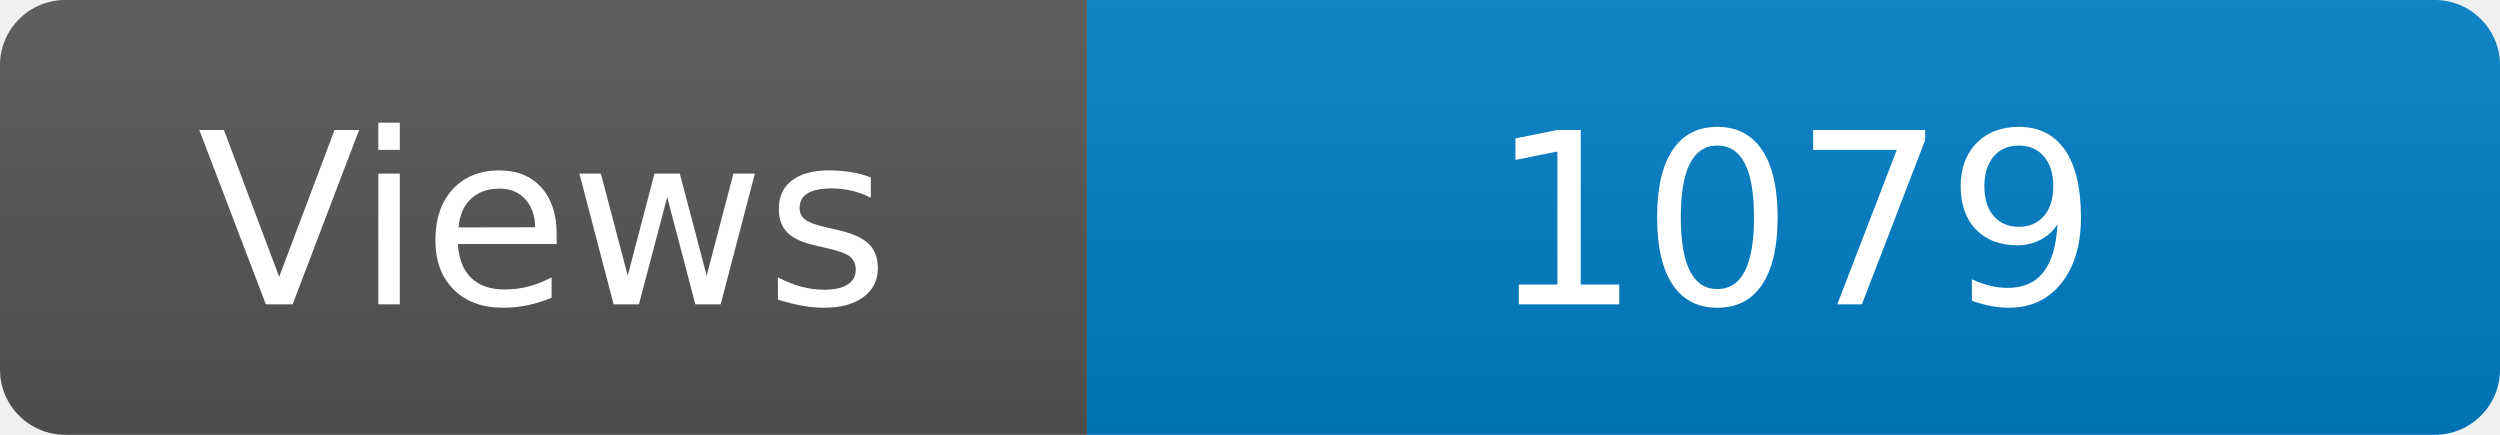
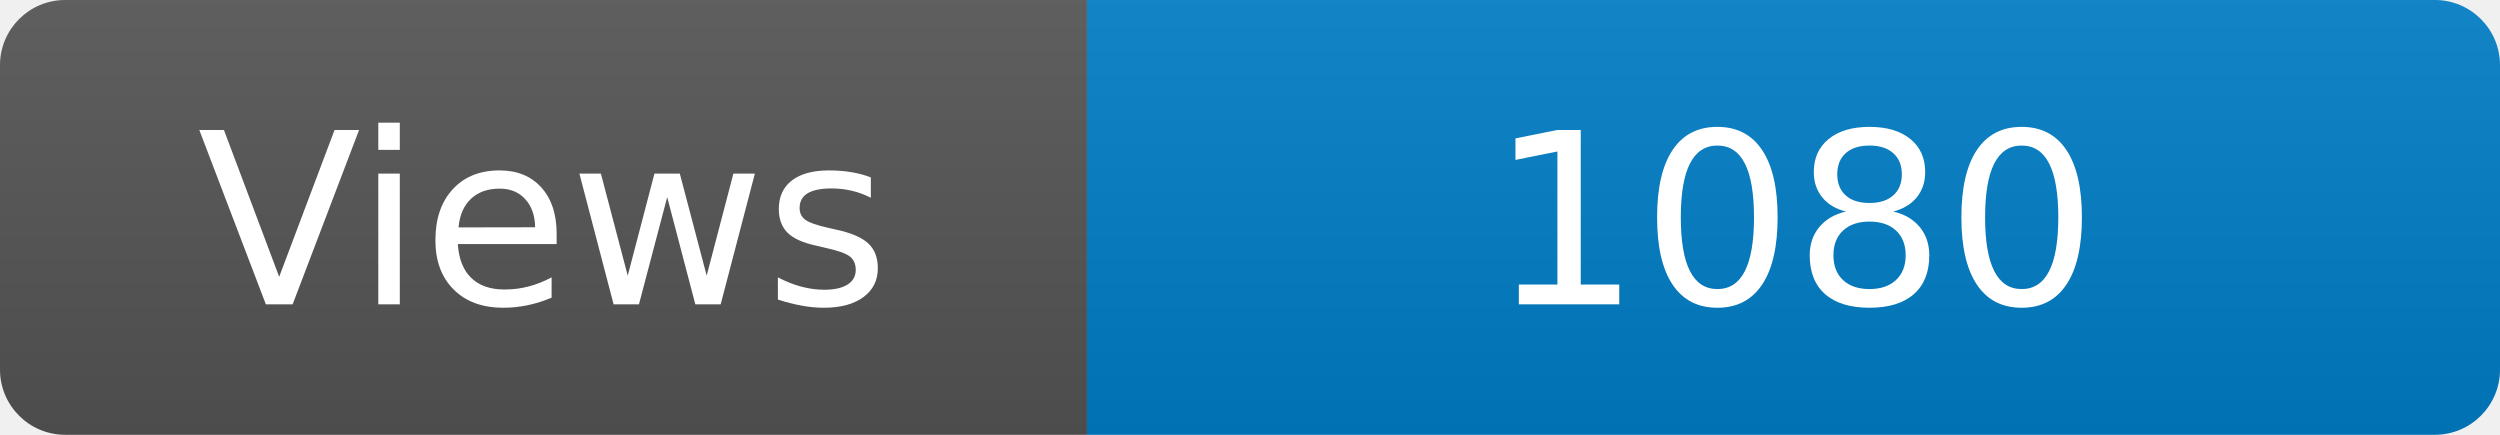
<svg xmlns="http://www.w3.org/2000/svg" width="115" height="20" role="img" aria-label="Maintained?: yes">
  <linearGradient id="s" x2="0" y2="100%">
    <stop offset="0" stop-color="#bbb" stop-opacity=".1" />
    <stop offset="1" stop-opacity=".1" />
  </linearGradient>
  <clipPath id="r">
    <rect width="115" height="20" rx="3" fill="#fff" />
  </clipPath>
  <g clip-path="url(#r)">
    <rect width="50" height="20" fill="#555" />
    <rect x="50" width="160" height="20" fill="#007ec6" />
    <rect width="115" height="20" fill="url(#s)" />
  </g>
  <g fill="#fff" text-anchor="middle" font-family="Verdana,Geneva,DejaVu Sans,sans-serif" font-size="110">
    <text x="250" y="140" transform="scale(.1)" fill="#fff">Views</text>
-     <text x="825" y="140" transform="scale(.1)" fill="#fff">1079</text>
+     <text x="825" y="140" transform="scale(.1)" fill="#fff">1080</text>
  </g>
</svg>
